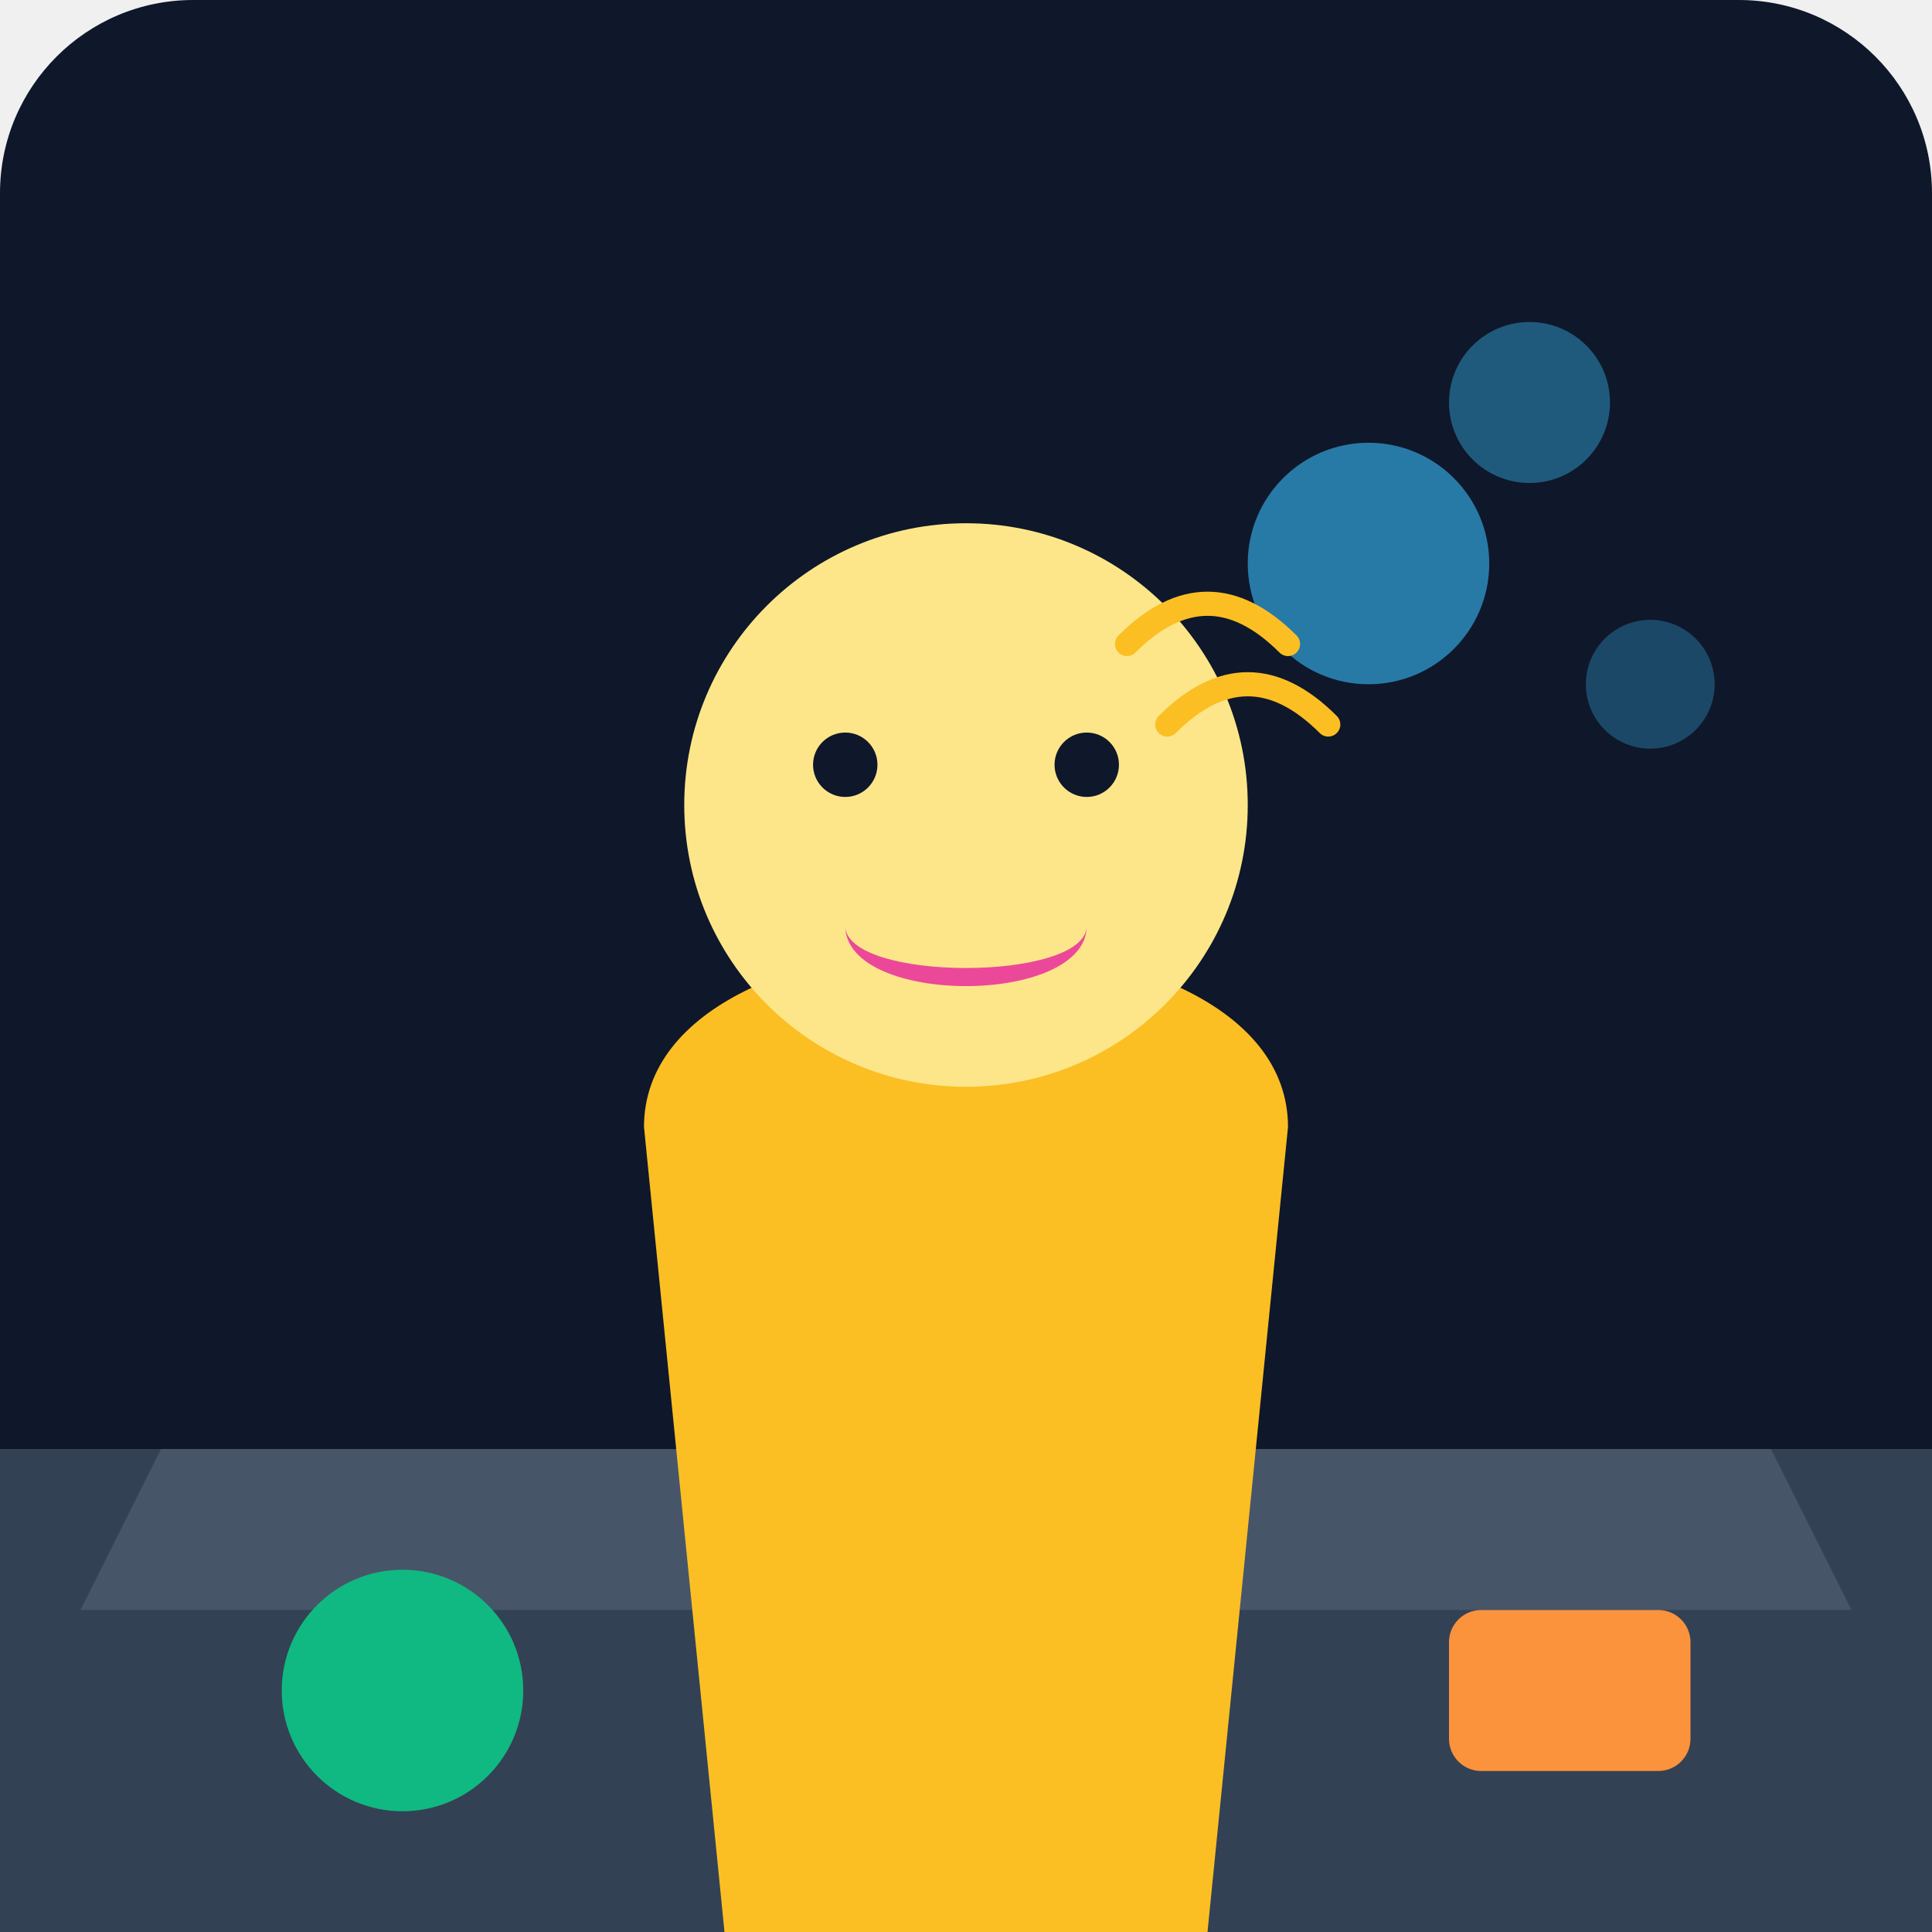
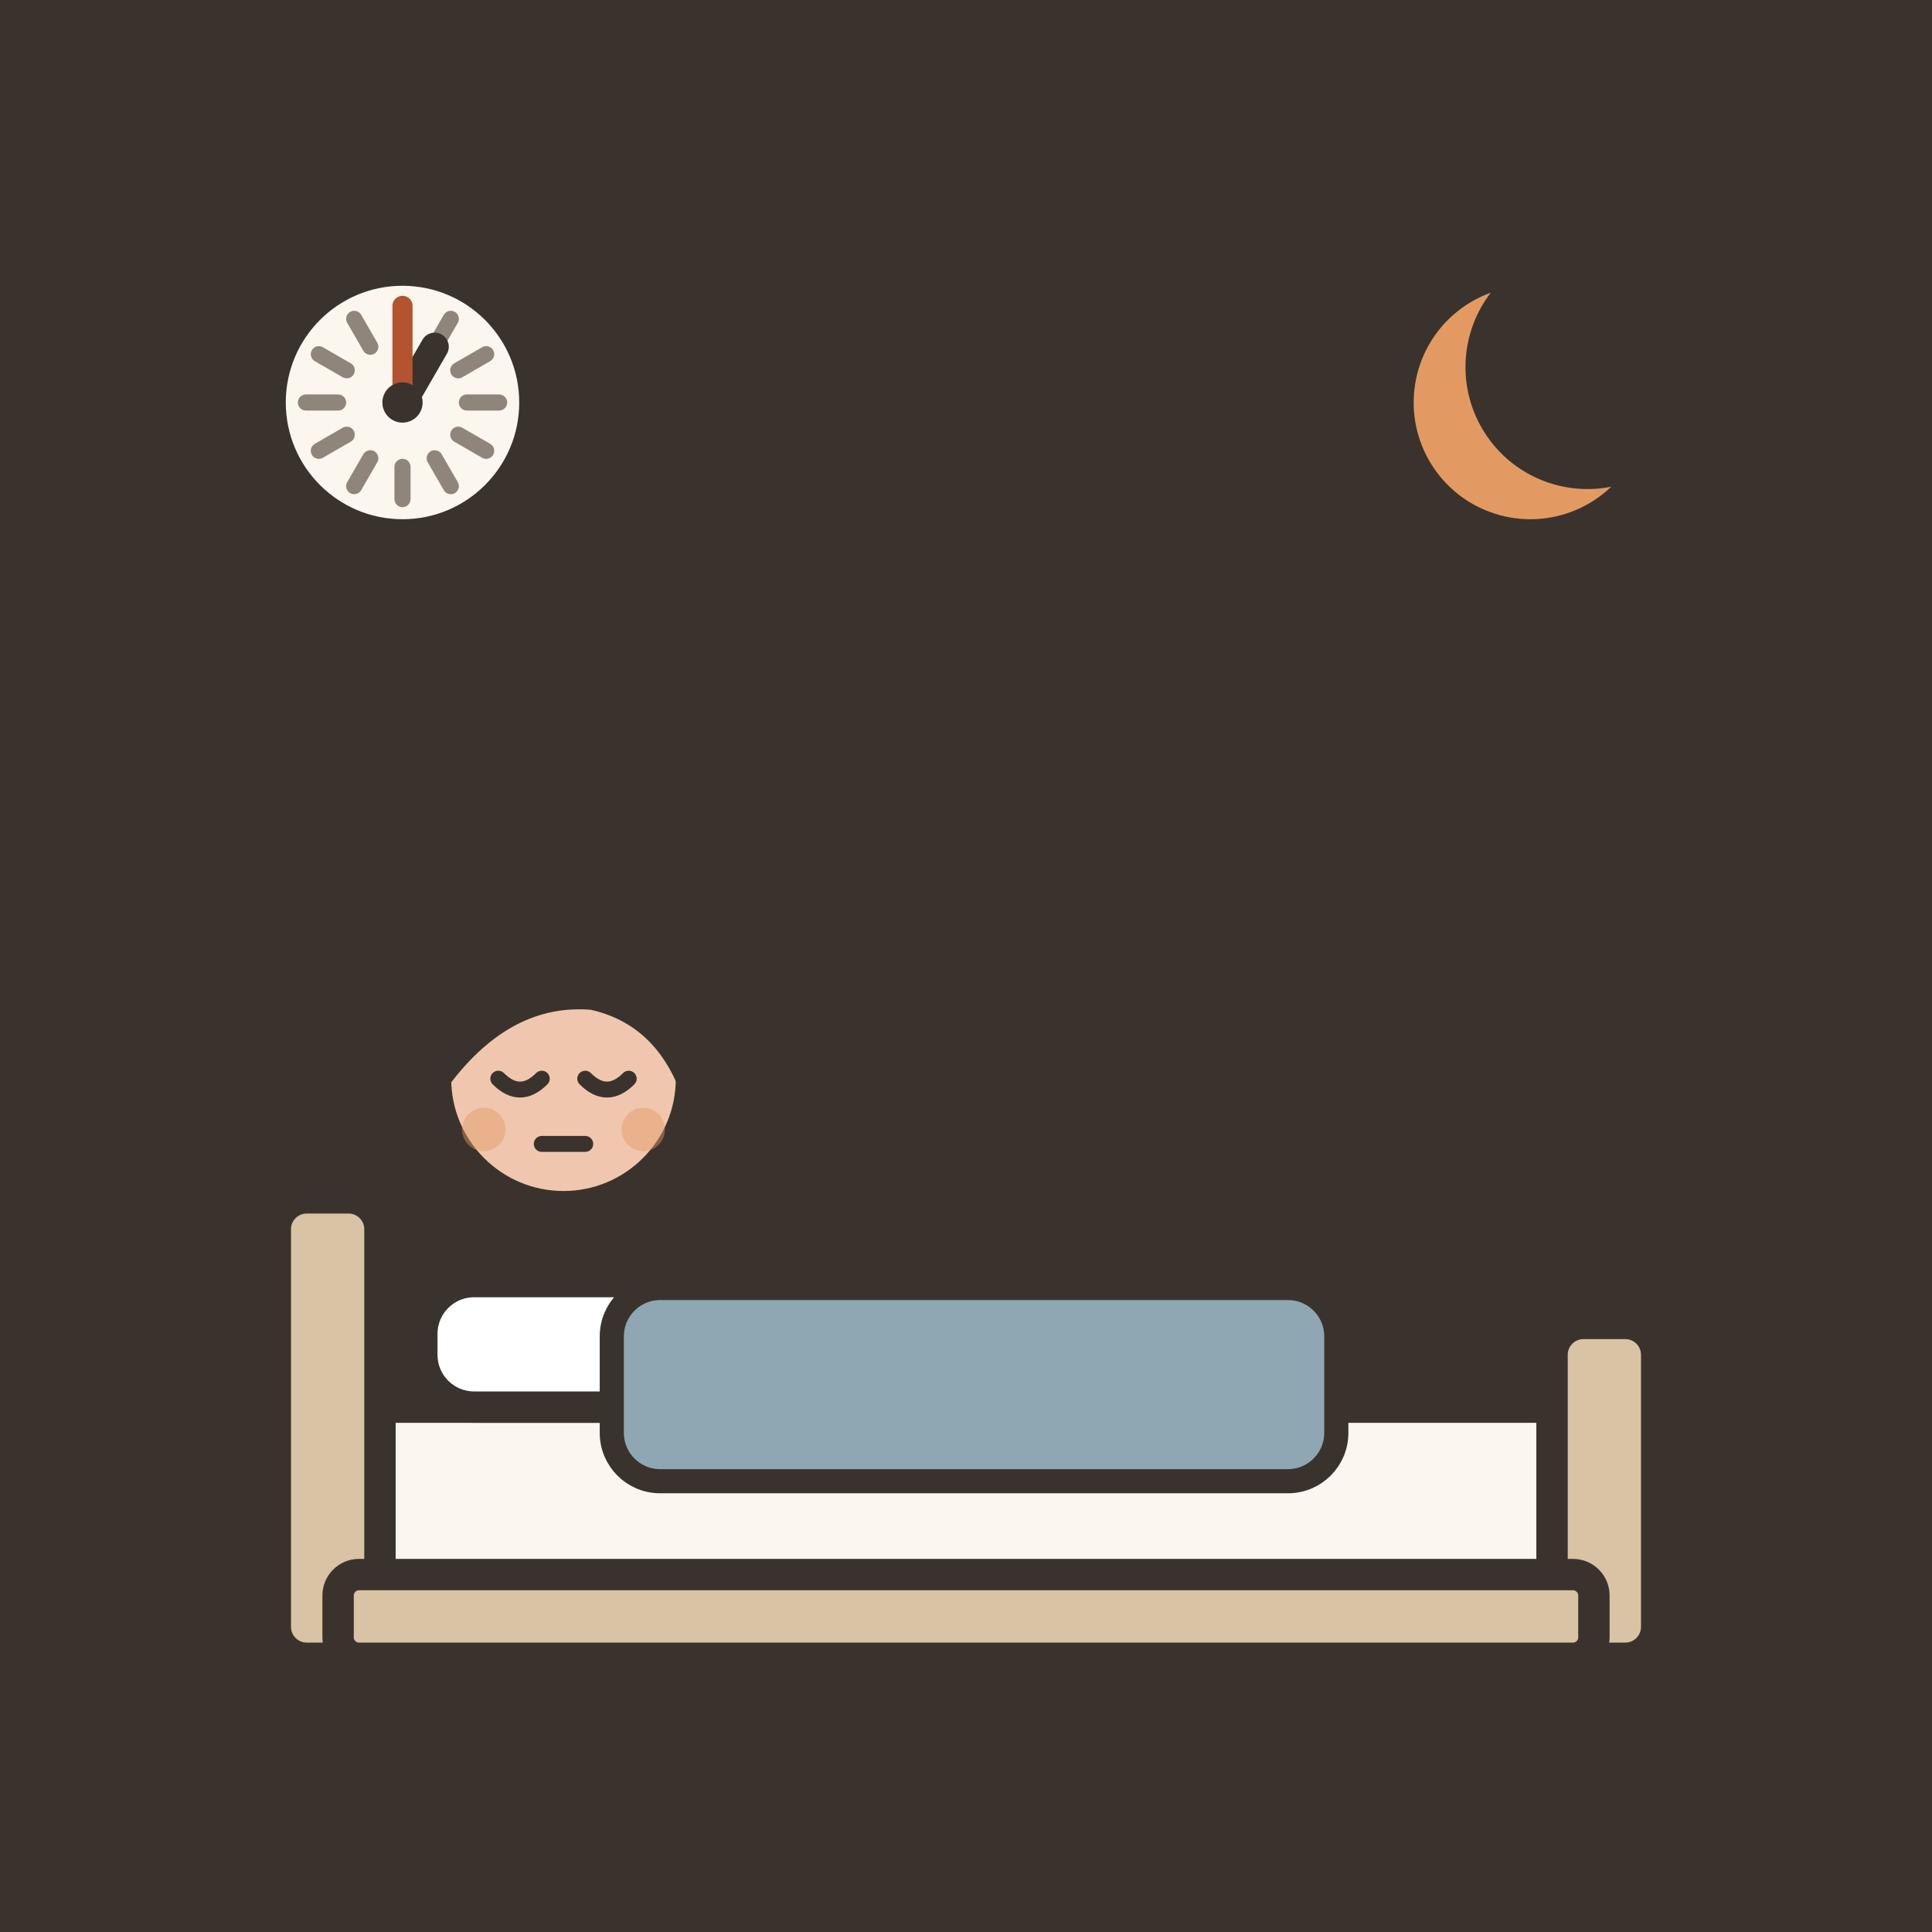
- <svg xmlns="http://www.w3.org/2000/svg" viewBox="0 0 240 240">
-   <defs>
-     <linearGradient id="bgGrad" x1="0" y1="0" x2="0" y2="240">
-       <stop offset="0%" stop-color="#0f172a" />
-       <stop offset="100%" stop-color="#1e293b" />
-     </linearGradient>
-   </defs>
-   <rect width="240" height="240" rx="24" fill="url(#bgGrad)" />
-   <path d="M0 180 L240 180 L240 240 L0 240 Z" fill="#334155" />
-   <path d="M20 180 L220 180 L230 200 L10 200 Z" fill="#475569" />
-   <path d="M80 140 C80 110 160 110 160 140 L150 240 L90 240 Z" fill="#fbbf24" />
-   <circle cx="120" cy="100" r="35" fill="#fde68a" />
-   <circle cx="105" cy="95" r="4" fill="#0f172a" />
-   <circle cx="135" cy="95" r="4" fill="#0f172a" />
-   <path d="M105 115 C105 125, 135 125, 135 115 C135 122, 105 122, 105 115" fill="#ec4899" />
-   <circle cx="170" cy="70" r="15" fill="#38bdf8" opacity="0.6" />
-   <circle cx="190" cy="50" r="10" fill="#38bdf8" opacity="0.4" />
-   <circle cx="205" cy="85" r="8" fill="#38bdf8" opacity="0.3" />
-   <circle cx="50" cy="210" r="15" fill="#10b981" />
-   <rect x="180" y="200" width="30" height="20" rx="4" fill="#fb923c" />
-   <path d="M140 80 Q150 70 160 80" stroke="#fbbf24" stroke-width="3" fill="none" stroke-linecap="round" />
-   <path d="M145 90 Q155 80 165 90" stroke="#fbbf24" stroke-width="3" fill="none" stroke-linecap="round" />
+ <svg xmlns="http://www.w3.org/2000/svg" viewBox="0 0 240 240" data-style="editorial">
+   <rect width="240" height="240" fill="#F4EDE2" />
+   <rect x="0" y="0" width="240" height="240" rx="0" fill="#3A332D" />
+   <path d="M190 34A16 16 0 1 0 204.4 57.2A12.8 12.8 0 1 1 190 34Z" fill="#E39A62" stroke="#3A332D" stroke-width="3" stroke-linecap="round" stroke-linejoin="round" />
+   <g transform="translate(120 206) scale(1.3 1.3)">
+     <rect x="-60" y="-24" width="120" height="18" rx="4" fill="#FBF6EE" stroke="#3A332D" stroke-width="3" stroke-linecap="round" stroke-linejoin="round" />
+     <rect x="-66" y="-44" width="10" height="44" rx="3" fill="#D8C3A5" stroke="#3A332D" stroke-width="3" stroke-linecap="round" stroke-linejoin="round" />
+     <rect x="56" y="-32" width="10" height="32" rx="3" fill="#D8C3A5" stroke="#3A332D" stroke-width="3" stroke-linecap="round" stroke-linejoin="round" />
+     <rect x="-52" y="-36" width="26" height="12" rx="5" fill="#FFFFFF" stroke="#3A332D" stroke-width="3" stroke-linecap="round" stroke-linejoin="round" />
+     <rect x="-60" y="-8" width="120" height="8" rx="2" fill="#D8C3A5" stroke="#3A332D" stroke-width="3" stroke-linecap="round" stroke-linejoin="round" />
+   </g>
+   <g transform="translate(70 134)">
+     <g transform="translate(0 90.9) scale(0.9 0.9)">
+       <circle cx="0" cy="-101" r="17" fill="#F0C7AE" stroke="#3A332D" stroke-width="3" stroke-linecap="round" stroke-linejoin="round" />
+       <path d="M-17 -101Q-17 -121 0 -121Q17 -121 17 -101Q13 -110 4 -112Q-8 -113 -17 -101Z" fill="#3A332D" stroke="#3A332D" stroke-width="3" stroke-linecap="round" stroke-linejoin="round" />
+       <path d="M-9 -101Q-6 -98 -3 -101" fill="none" stroke="#3A332D" stroke-width="2.2" stroke-linecap="round" stroke-linejoin="round" />
+       <path d="M3 -101Q6 -98 9 -101" fill="none" stroke="#3A332D" stroke-width="2.2" stroke-linecap="round" stroke-linejoin="round" />
+       <path d="M-3 -92L3 -92" fill="none" stroke="#3A332D" stroke-width="2.2" stroke-linecap="round" stroke-linejoin="round" />
+       <circle cx="-11" cy="-94" r="3" fill="#E39A62" opacity="0.45" />
+       <circle cx="11" cy="-94" r="3" fill="#E39A62" opacity="0.45" />
+     </g>
+   </g>
+   <rect x="76" y="160" width="90" height="24" rx="6" fill="#8FA7B3" stroke="#3A332D" stroke-width="3" stroke-linecap="round" stroke-linejoin="round" />
+   <circle cx="50" cy="50" r="16" fill="#FBF6EE" stroke="#3A332D" stroke-width="3" stroke-linecap="round" stroke-linejoin="round" />
+   <path d="M62 50L58 50" stroke="#8F857A" stroke-width="2" stroke-linecap="round" fill="none" />
+   <path d="M60.392 56L56.928 54" stroke="#8F857A" stroke-width="2" stroke-linecap="round" fill="none" />
+   <path d="M56 60.392L54 56.928" stroke="#8F857A" stroke-width="2" stroke-linecap="round" fill="none" />
+   <path d="M50 62L50 58" stroke="#8F857A" stroke-width="2" stroke-linecap="round" fill="none" />
+   <path d="M44 60.392L46 56.928" stroke="#8F857A" stroke-width="2" stroke-linecap="round" fill="none" />
+   <path d="M39.608 56L43.072 54" stroke="#8F857A" stroke-width="2" stroke-linecap="round" fill="none" />
+   <path d="M38 50L42 50" stroke="#8F857A" stroke-width="2" stroke-linecap="round" fill="none" />
+   <path d="M39.608 44L43.072 46" stroke="#8F857A" stroke-width="2" stroke-linecap="round" fill="none" />
+   <path d="M44 39.608L46 43.072" stroke="#8F857A" stroke-width="2" stroke-linecap="round" fill="none" />
+   <path d="M50 38L50 42" stroke="#8F857A" stroke-width="2" stroke-linecap="round" fill="none" />
+   <path d="M56 39.608L54 43.072" stroke="#8F857A" stroke-width="2" stroke-linecap="round" fill="none" />
+   <path d="M60.392 44L56.928 46" stroke="#8F857A" stroke-width="2" stroke-linecap="round" fill="none" />
+   <path d="M50 50L54 43.072" stroke="#3A332D" stroke-width="3.5" stroke-linecap="round" fill="none" />
+   <path d="M50 50L50 38" stroke="#B4532F" stroke-width="2.5" stroke-linecap="round" fill="none" />
+   <circle cx="50" cy="50" r="2.5" fill="#3A332D" />
</svg>
